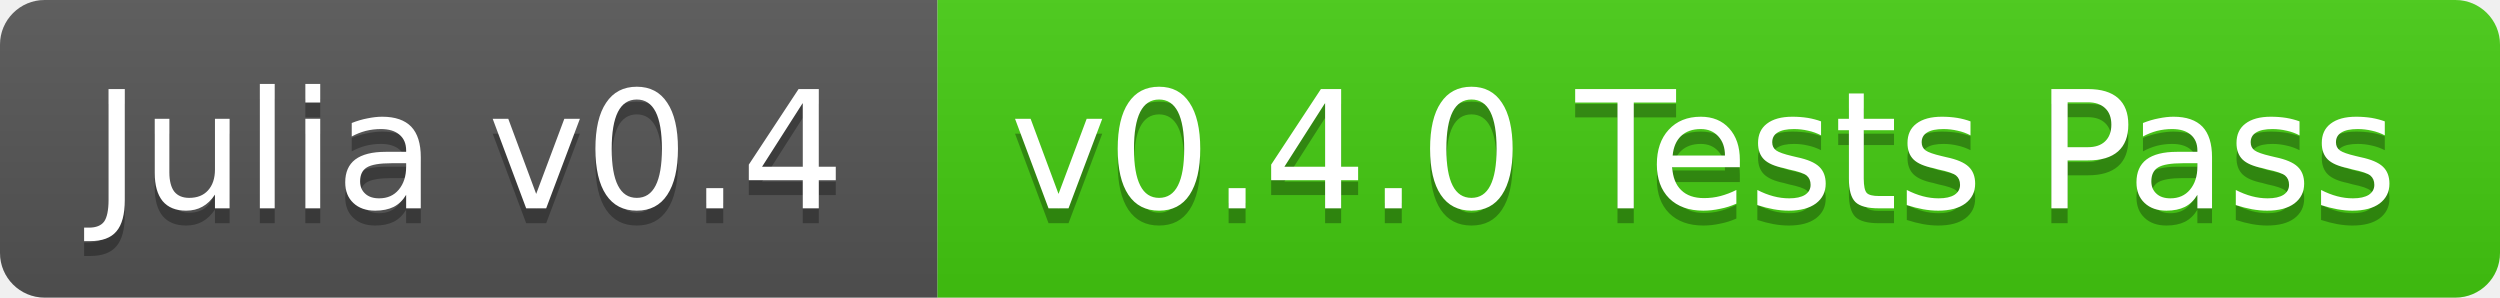
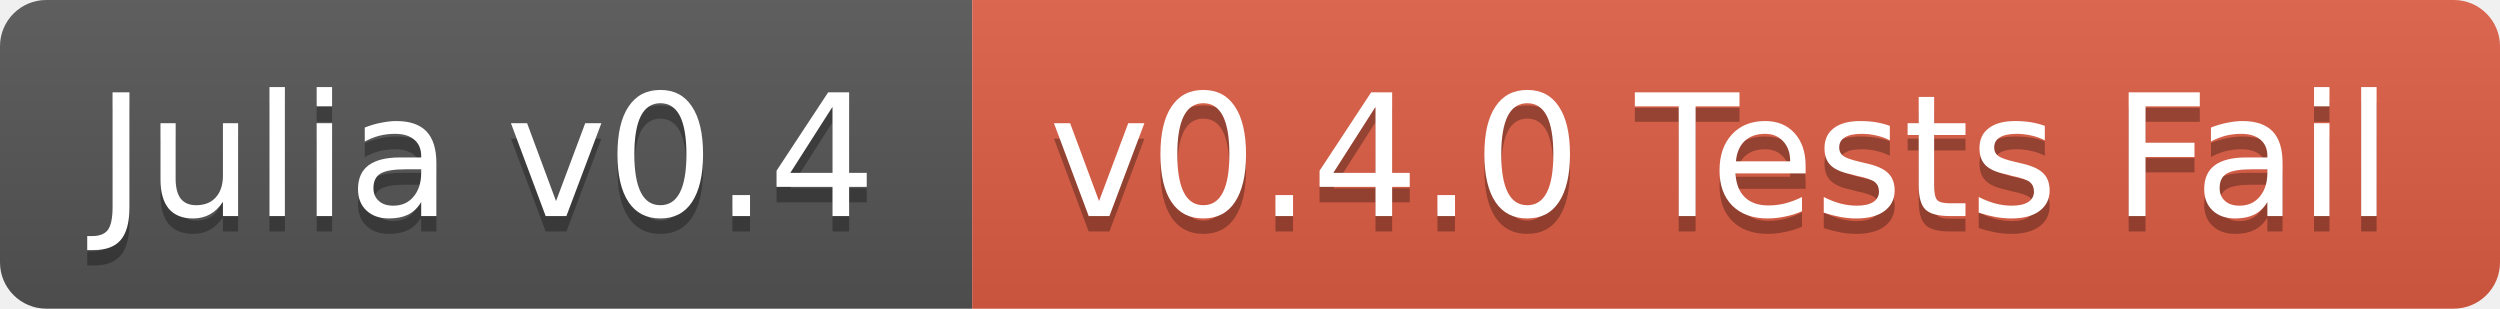
- <svg xmlns="http://www.w3.org/2000/svg" width="168" height="20">
+ <svg xmlns="http://www.w3.org/2000/svg" width="162" height="20">
  <linearGradient id="b" x2="0" y2="100%">
    <stop offset="0" stop-color="#bbb" stop-opacity=".1" />
    <stop offset="1" stop-opacity=".1" />
  </linearGradient>
  <clipPath id="a">
-     <rect width="168" height="20" rx="3" fill="#fff" />
+     <rect width="162" height="20" rx="3" fill="#fff" />
  </clipPath>
  <g clip-path="url(#a)">
    <path fill="#555" d="M0 0h63v20H0z" />
-     <path fill="#4c1" d="M63 0h105v20H63z" />
-     <path fill="url(#b)" d="M0 0h168v20H0z" />
+     <path fill="#e05d44" d="M63 0h99v20H63z" />
+     <path fill="url(#b)" d="M0 0h162v20H0z" />
  </g>
  <g fill="#fff" text-anchor="middle" font-family="DejaVu Sans,Verdana,Geneva,sans-serif" font-size="11">
    <text x="31.5" y="15" fill="#010101" fill-opacity=".3">Julia v0.4</text>
    <text x="31.5" y="14">Julia v0.4</text>
-     <text x="114.5" y="15" fill="#010101" fill-opacity=".3">v0.4.0 Tests Pass</text>
-     <text x="114.5" y="14">v0.4.0 Tests Pass</text>
+     <text x="111.5" y="15" fill="#010101" fill-opacity=".3">v0.4.0 Tests Fail</text>
+     <text x="111.5" y="14">v0.4.0 Tests Fail</text>
  </g>
</svg>
